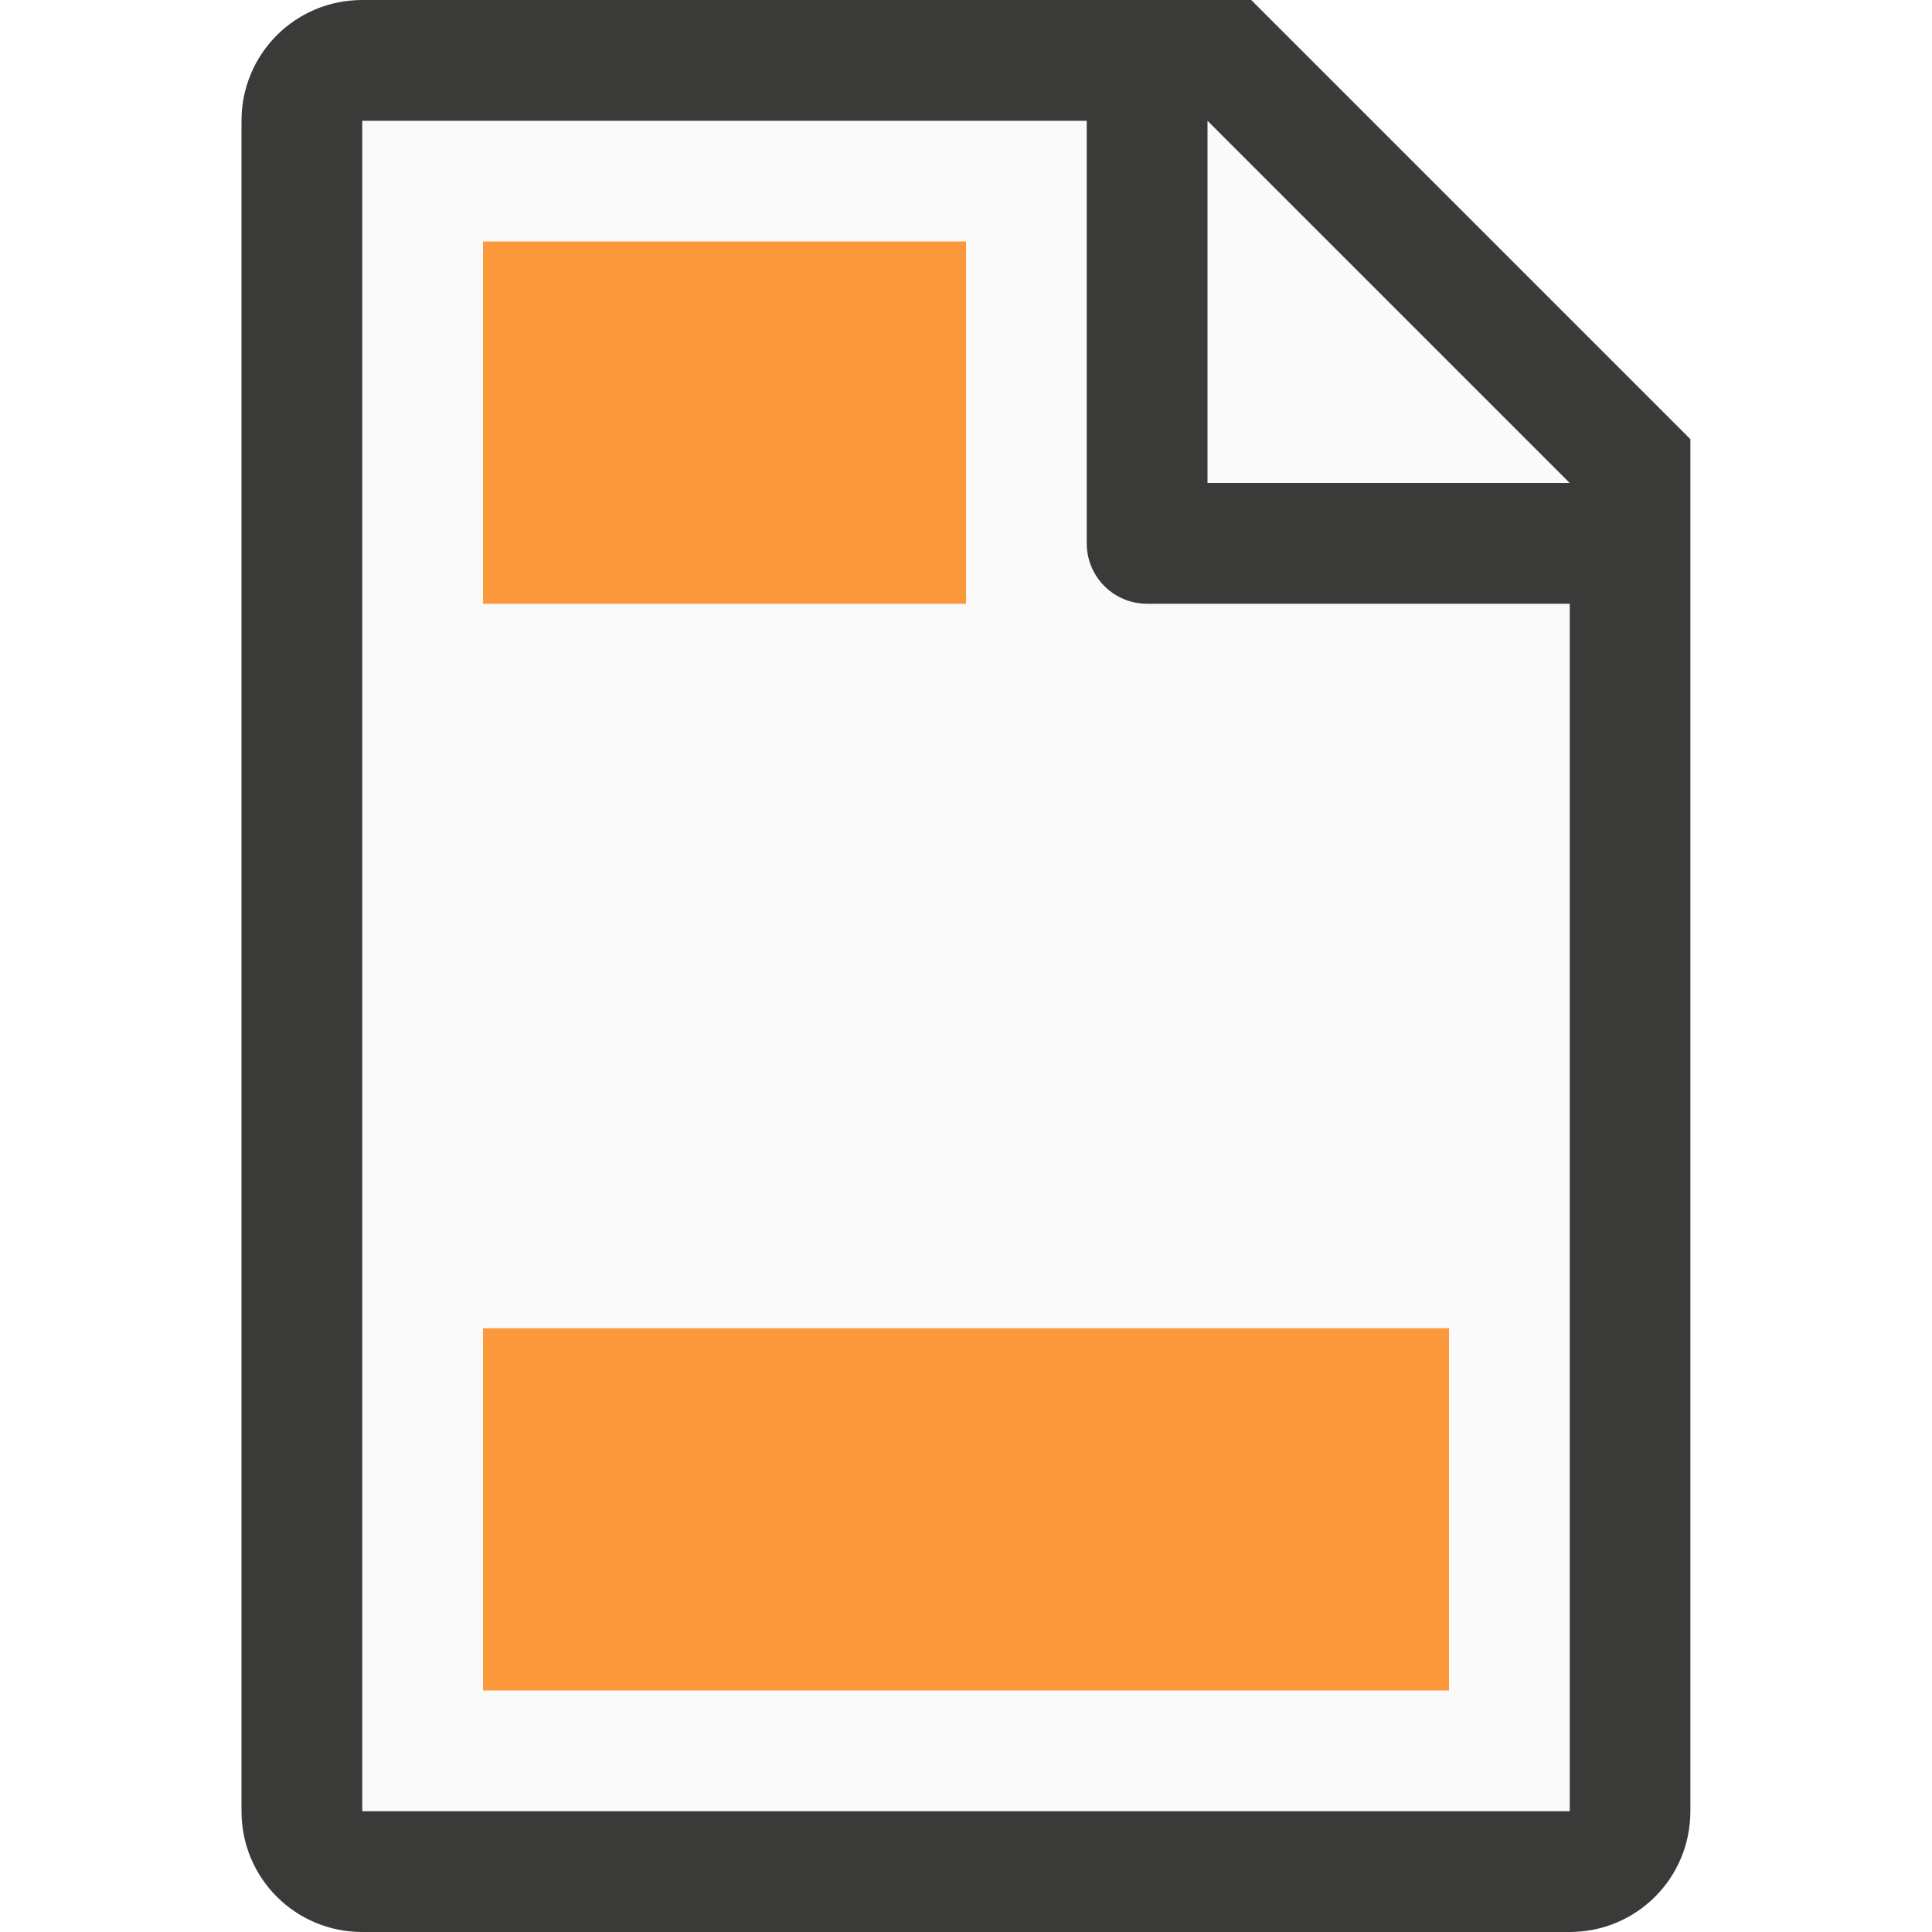
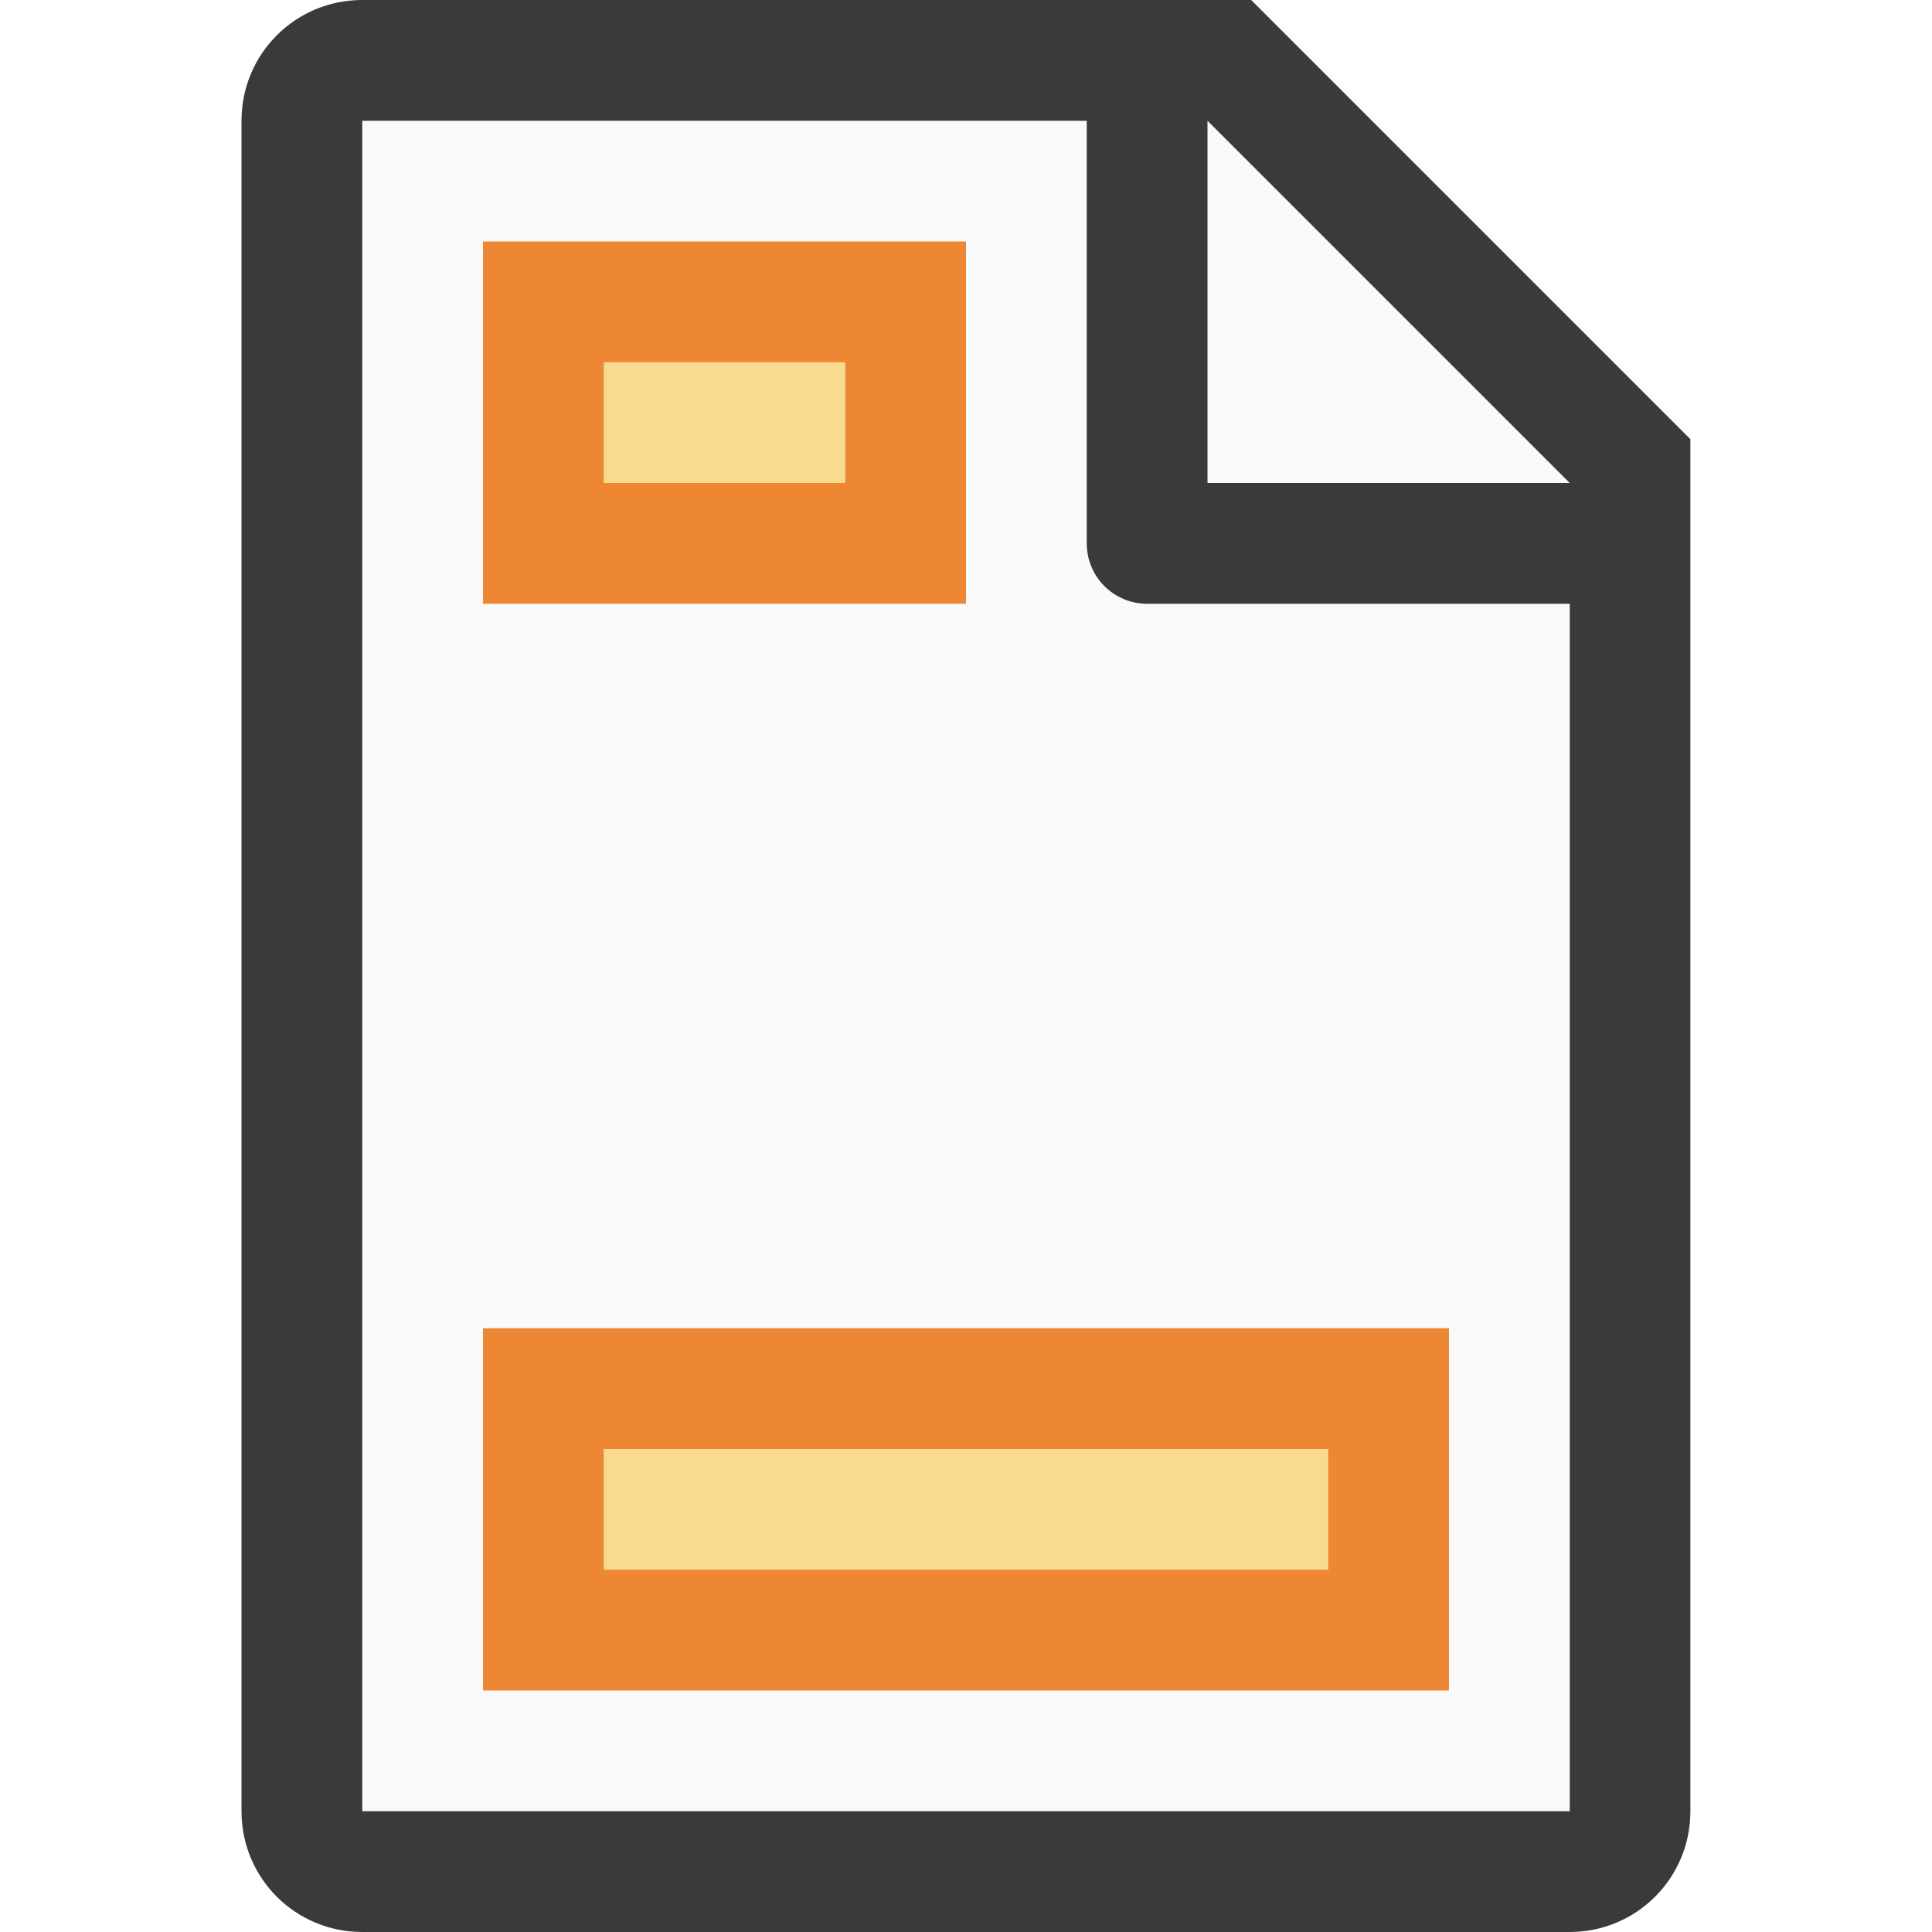
<svg xmlns="http://www.w3.org/2000/svg" viewBox="0 0 16 16">
  <path d="m3 1v14h10v-11.295l-2.695-2.705z" fill="#fafafa" />
  <path d="m3 0c-.554 0-1 .446-1 1v14c0 .554.446 1 1 1h2 1.029 2.943 2.027 2c.554 0 1-.446 1-1v-.801-.199-2-7.5-.863l-3.637-3.637h-.863zm0 1h6v3.5c0 .277.223.5.5.5h3.5v7 2 .092.908h-2-.74-4.059-1.201-2zm7 0 3 3h-3z" fill="#3a3a38" />
-   <g fill="#fb983b">
-     <path d="m4 2h4v3h-4z" />
-     <path d="m4 11h8v3h-8z" />
+   <path d="m4 2h4v3h-4z" fill="#ed8733" />
+   <path d="m4 11h8v3h-8z" fill="#ed8733" />
+   <g fill="#f8db8f">
+     <path d="m5 3h2v1h-2z" stroke-width=".408" />
+     <path d="m5 12h6v1h-6z" stroke-width=".5" />
  </g>
</svg>
